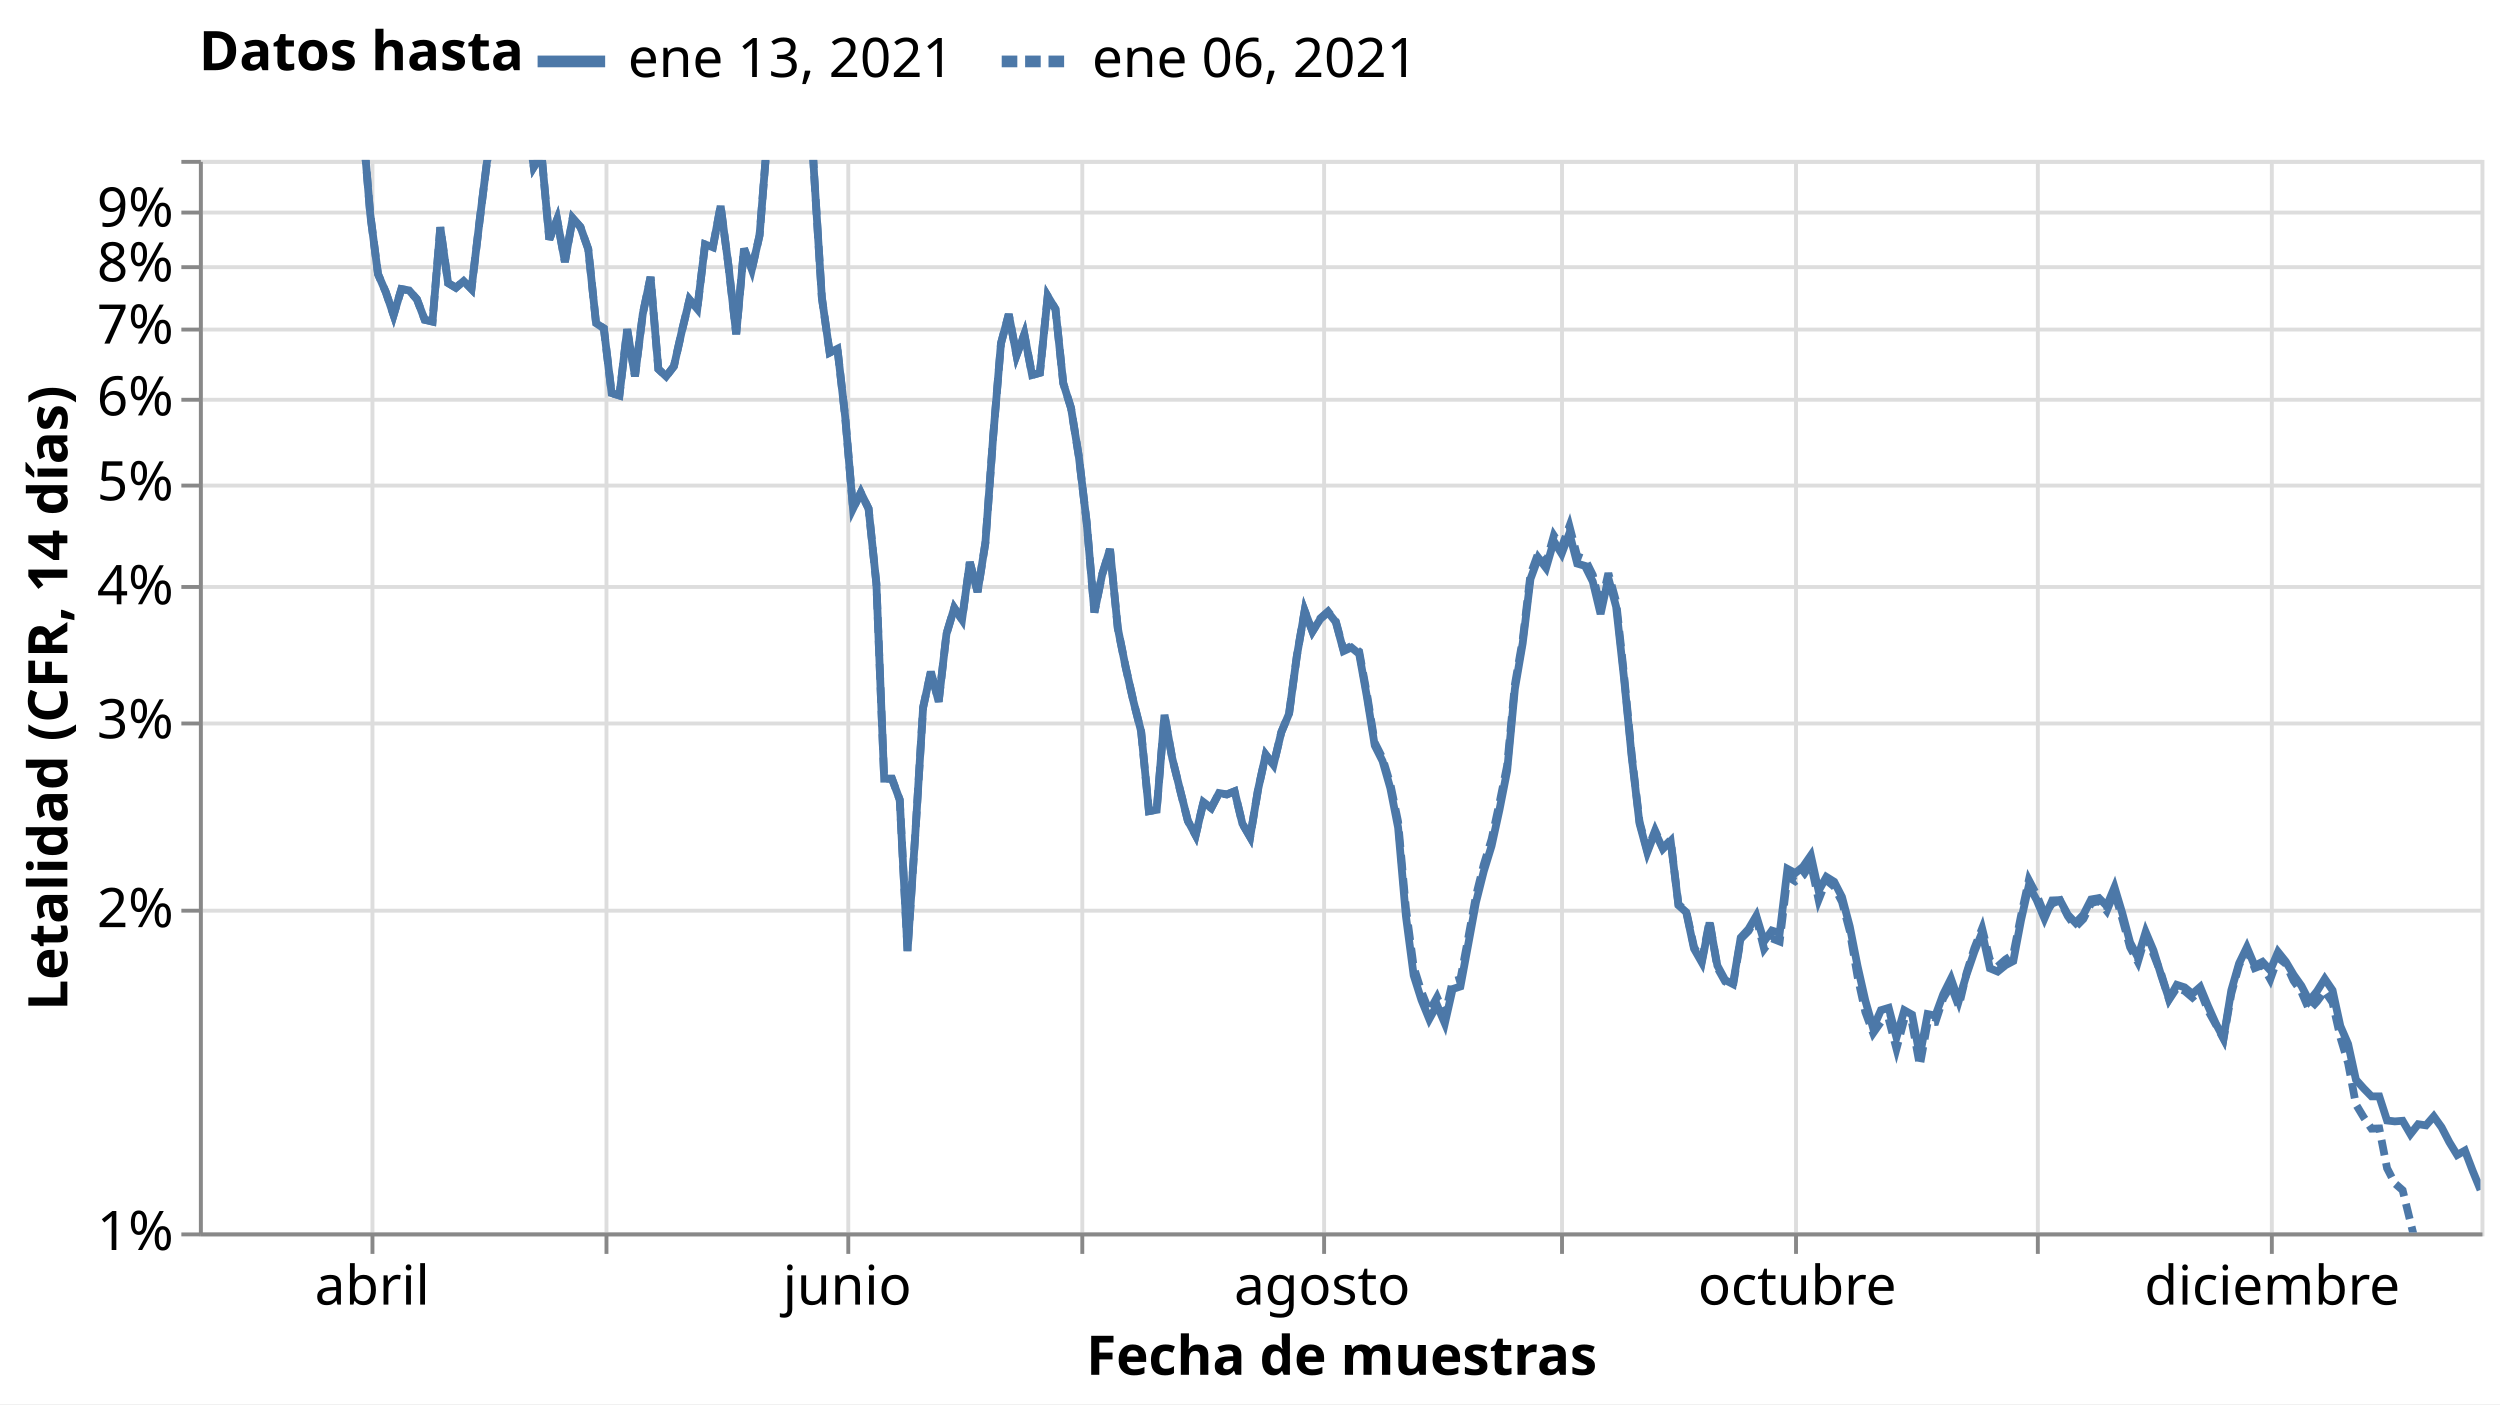
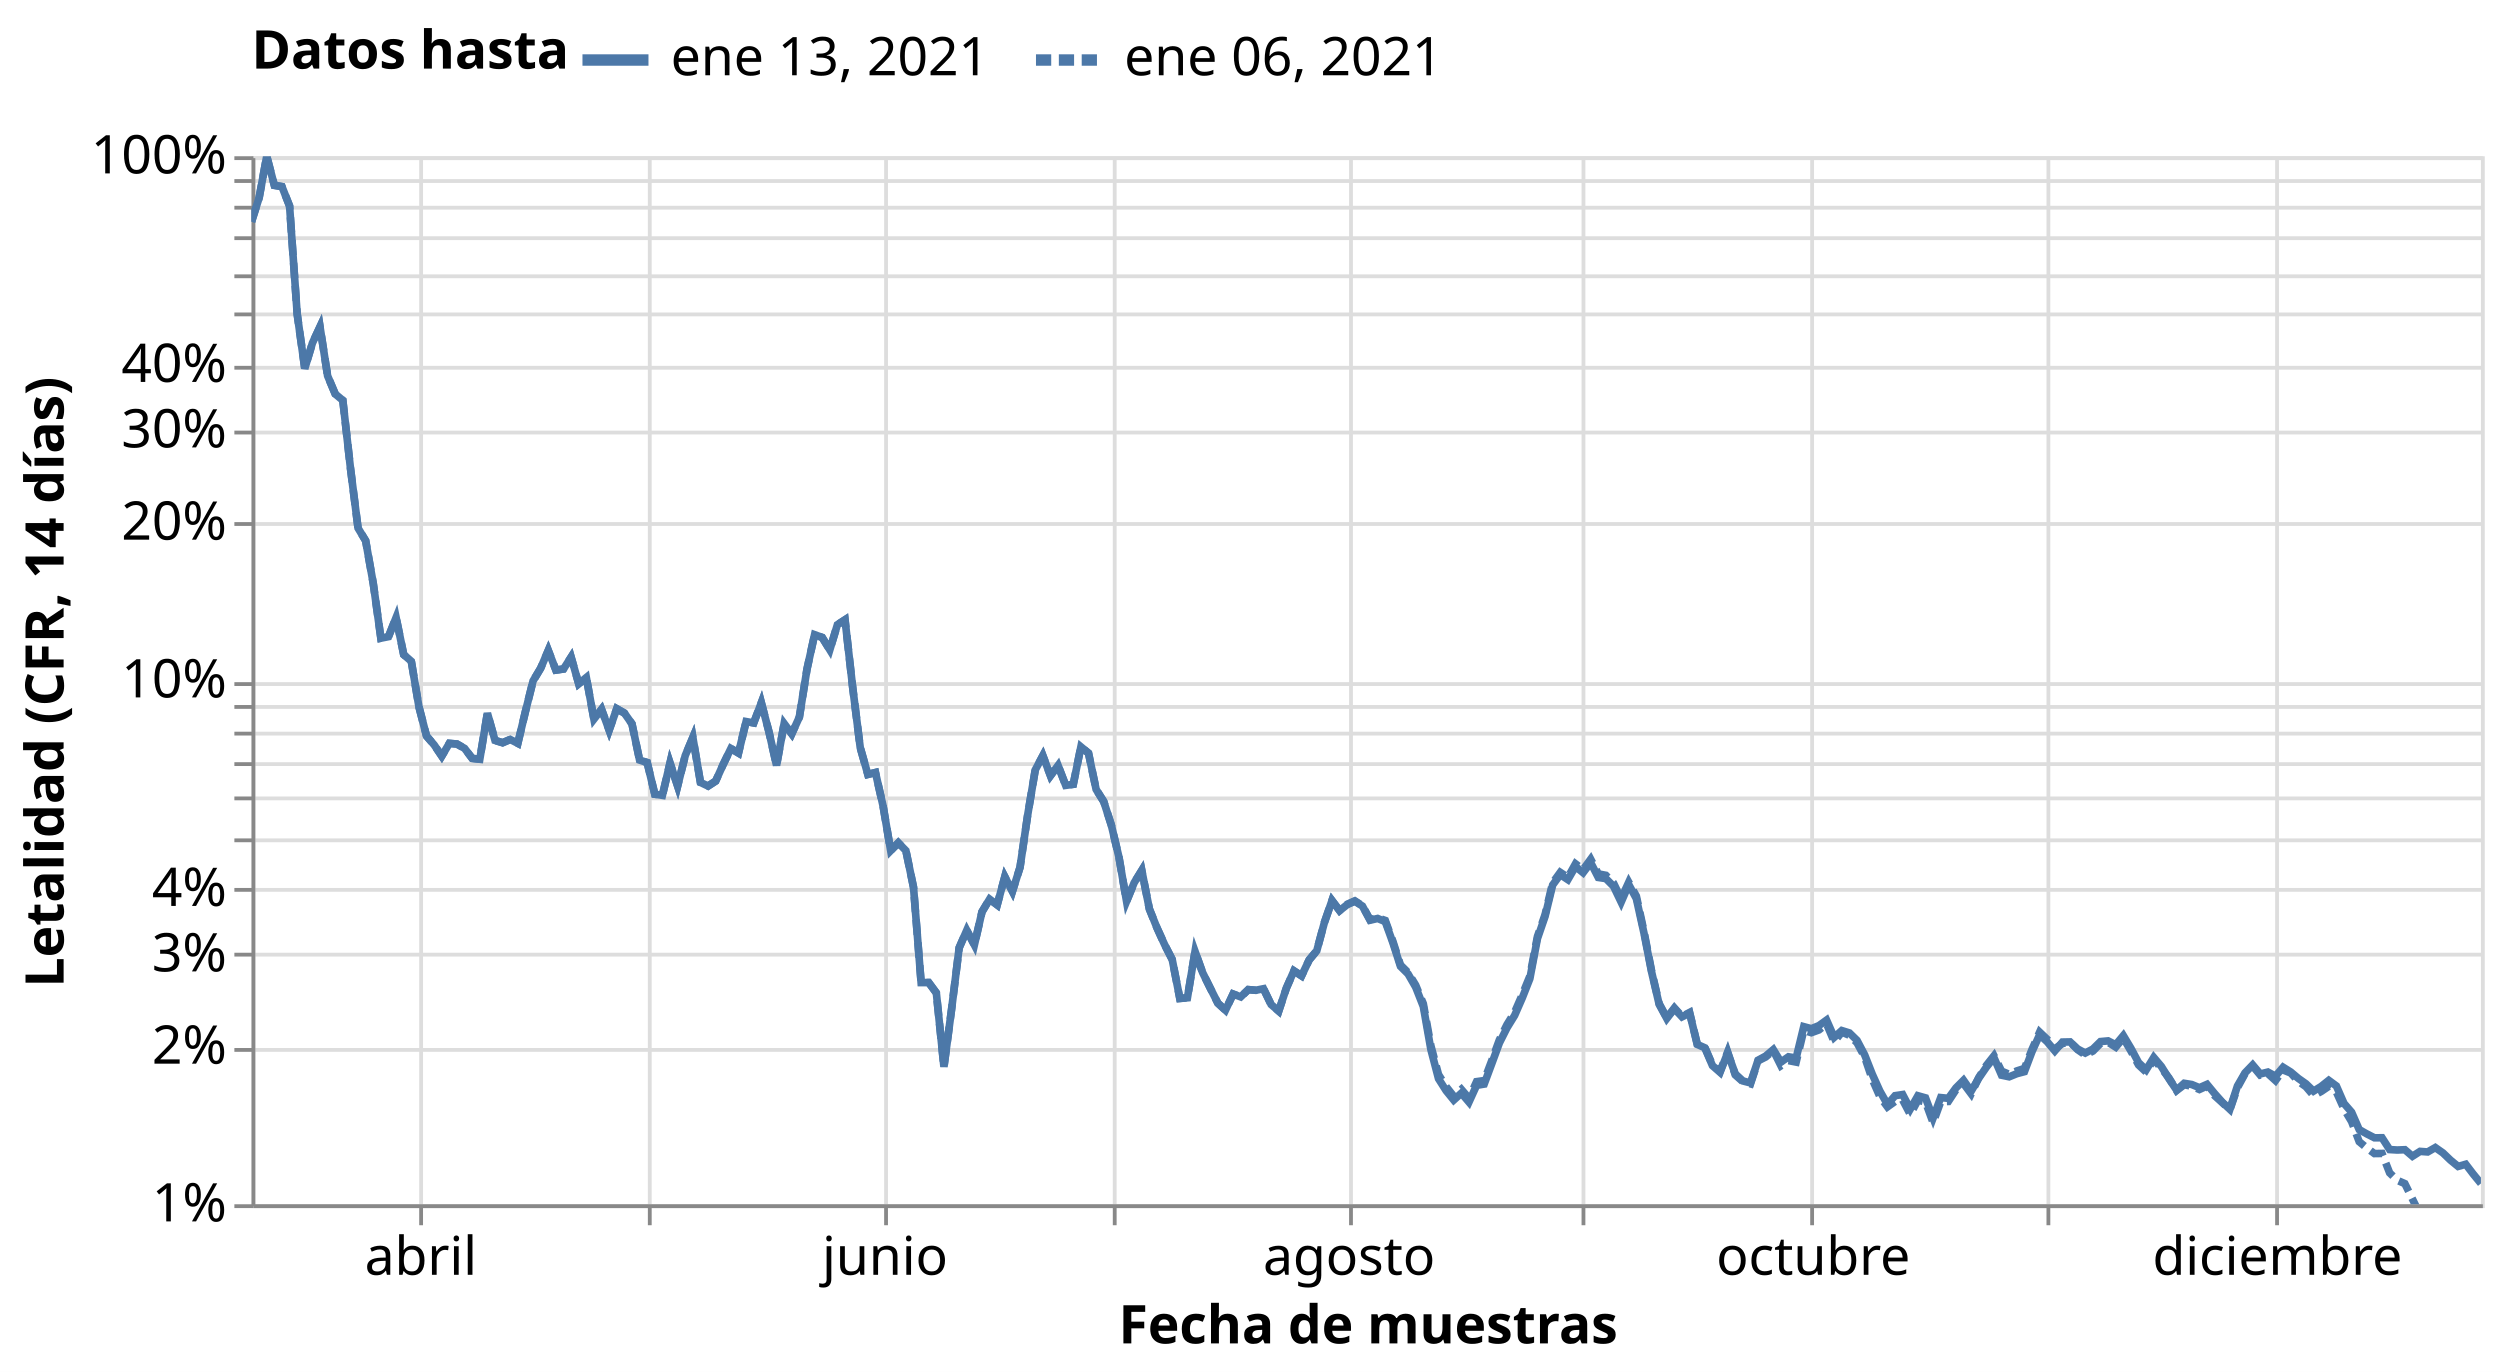
- <svg xmlns="http://www.w3.org/2000/svg" class="marks" width="641" height="360" viewBox="0 0 641 360" version="1.1">
-   <rect width="641" height="360" style="fill: white;" />
+ <svg xmlns="http://www.w3.org/2000/svg" class="marks" width="656" height="360" viewBox="0 0 656 360" version="1.1">
+   <rect width="656" height="360" style="fill: white;" />
  <defs>
    <clipPath id="clip1">
      <rect x="0" y="0" width="585" height="275" />
    </clipPath>
    <clipPath id="clip2">
      <rect x="0" y="0" width="585" height="275" />
    </clipPath>
  </defs>
-   <g transform="translate(51,41)">
+   <g transform="translate(66,41)">
    <g class="mark-group role-frame root">
      <g transform="translate(0,0)">
        <path class="background" d="M0.5,0.5h585v275h-585Z" style="fill: none; stroke: #ddd;" />
        <g>
          <g class="mark-group role-axis">
            <g transform="translate(0.5,275.5)">
              <path class="background" d="M0,0h0v0h0Z" style="pointer-events: none; fill: none;" />
              <g>
                <g class="mark-rule role-axis-grid" style="pointer-events: none;">
                  <line transform="translate(44,-275)" x2="0" y2="275" style="fill: none; stroke: #ddd; stroke-width: 1; opacity: 1;" />
                  <line transform="translate(104,-275)" x2="0" y2="275" style="fill: none; stroke: #ddd; stroke-width: 1; opacity: 1;" />
                  <line transform="translate(166,-275)" x2="0" y2="275" style="fill: none; stroke: #ddd; stroke-width: 1; opacity: 1;" />
                  <line transform="translate(226,-275)" x2="0" y2="275" style="fill: none; stroke: #ddd; stroke-width: 1; opacity: 1;" />
                  <line transform="translate(288,-275)" x2="0" y2="275" style="fill: none; stroke: #ddd; stroke-width: 1; opacity: 1;" />
                  <line transform="translate(349,-275)" x2="0" y2="275" style="fill: none; stroke: #ddd; stroke-width: 1; opacity: 1;" />
                  <line transform="translate(409,-275)" x2="0" y2="275" style="fill: none; stroke: #ddd; stroke-width: 1; opacity: 1;" />
                  <line transform="translate(471,-275)" x2="0" y2="275" style="fill: none; stroke: #ddd; stroke-width: 1; opacity: 1;" />
                  <line transform="translate(531,-275)" x2="0" y2="275" style="fill: none; stroke: #ddd; stroke-width: 1; opacity: 1;" />
                </g>
              </g>
              <path class="foreground" d="" style="pointer-events: none; display: none; fill: none;" />
            </g>
          </g>
          <g class="mark-group role-axis">
            <g transform="translate(0.5,0.5)">
              <path class="background" d="M0,0h0v0h0Z" style="pointer-events: none; fill: none;" />
              <g>
                <g class="mark-rule role-axis-grid" style="pointer-events: none;">
                  <line transform="translate(0,275)" x2="585" y2="0" style="fill: none; stroke: #ddd; stroke-width: 1; opacity: 1;" />
+                   <line transform="translate(0,234)" x2="585" y2="0" style="fill: none; stroke: #ddd; stroke-width: 1; opacity: 1;" />
+                   <line transform="translate(0,209)" x2="585" y2="0" style="fill: none; stroke: #ddd; stroke-width: 1; opacity: 1;" />
                  <line transform="translate(0,192)" x2="585" y2="0" style="fill: none; stroke: #ddd; stroke-width: 1; opacity: 1;" />
+                   <line transform="translate(0,179)" x2="585" y2="0" style="fill: none; stroke: #ddd; stroke-width: 1; opacity: 1;" />
+                   <line transform="translate(0,168)" x2="585" y2="0" style="fill: none; stroke: #ddd; stroke-width: 1; opacity: 1;" />
+                   <line transform="translate(0,159)" x2="585" y2="0" style="fill: none; stroke: #ddd; stroke-width: 1; opacity: 1;" />
+                   <line transform="translate(0,151)" x2="585" y2="0" style="fill: none; stroke: #ddd; stroke-width: 1; opacity: 1;" />
                  <line transform="translate(0,144)" x2="585" y2="0" style="fill: none; stroke: #ddd; stroke-width: 1; opacity: 1;" />
-                   <line transform="translate(0,109)" x2="585" y2="0" style="fill: none; stroke: #ddd; stroke-width: 1; opacity: 1;" />
-                   <line transform="translate(0,83)" x2="585" y2="0" style="fill: none; stroke: #ddd; stroke-width: 1; opacity: 1;" />
-                   <line transform="translate(0,61)" x2="585" y2="0" style="fill: none; stroke: #ddd; stroke-width: 1; opacity: 1;" />
-                   <line transform="translate(0,43)" x2="585" y2="0" style="fill: none; stroke: #ddd; stroke-width: 1; opacity: 1;" />
-                   <line transform="translate(0,27)" x2="585" y2="0" style="fill: none; stroke: #ddd; stroke-width: 1; opacity: 1;" />
+                   <line transform="translate(0,138)" x2="585" y2="0" style="fill: none; stroke: #ddd; stroke-width: 1; opacity: 1;" />
+                   <line transform="translate(0,96)" x2="585" y2="0" style="fill: none; stroke: #ddd; stroke-width: 1; opacity: 1;" />
+                   <line transform="translate(0,72)" x2="585" y2="0" style="fill: none; stroke: #ddd; stroke-width: 1; opacity: 1;" />
+                   <line transform="translate(0,55)" x2="585" y2="0" style="fill: none; stroke: #ddd; stroke-width: 1; opacity: 1;" />
+                   <line transform="translate(0,41)" x2="585" y2="0" style="fill: none; stroke: #ddd; stroke-width: 1; opacity: 1;" />
+                   <line transform="translate(0,31)" x2="585" y2="0" style="fill: none; stroke: #ddd; stroke-width: 1; opacity: 1;" />
+                   <line transform="translate(0,21)" x2="585" y2="0" style="fill: none; stroke: #ddd; stroke-width: 1; opacity: 1;" />
                  <line transform="translate(0,13)" x2="585" y2="0" style="fill: none; stroke: #ddd; stroke-width: 1; opacity: 1;" />
+                   <line transform="translate(0,6)" x2="585" y2="0" style="fill: none; stroke: #ddd; stroke-width: 1; opacity: 1;" />
                  <line transform="translate(0,0)" x2="585" y2="0" style="fill: none; stroke: #ddd; stroke-width: 1; opacity: 1;" />
                </g>
              </g>
              <path class="foreground" d="" style="pointer-events: none; display: none; fill: none;" />
            </g>
          </g>
          <g class="mark-group role-axis">
            <g transform="translate(0.5,275.5)">
              <path class="background" d="M0,0h0v0h0Z" style="pointer-events: none; fill: none;" />
              <g>
                <g class="mark-rule role-axis-tick" style="pointer-events: none;">
                  <line transform="translate(44,0)" x2="0" y2="5" style="fill: none; stroke: #888; stroke-width: 1; opacity: 1;" />
                  <line transform="translate(104,0)" x2="0" y2="5" style="fill: none; stroke: #888; stroke-width: 1; opacity: 1;" />
                  <line transform="translate(166,0)" x2="0" y2="5" style="fill: none; stroke: #888; stroke-width: 1; opacity: 1;" />
                  <line transform="translate(226,0)" x2="0" y2="5" style="fill: none; stroke: #888; stroke-width: 1; opacity: 1;" />
                  <line transform="translate(288,0)" x2="0" y2="5" style="fill: none; stroke: #888; stroke-width: 1; opacity: 1;" />
                  <line transform="translate(349,0)" x2="0" y2="5" style="fill: none; stroke: #888; stroke-width: 1; opacity: 1;" />
                  <line transform="translate(409,0)" x2="0" y2="5" style="fill: none; stroke: #888; stroke-width: 1; opacity: 1;" />
                  <line transform="translate(471,0)" x2="0" y2="5" style="fill: none; stroke: #888; stroke-width: 1; opacity: 1;" />
                  <line transform="translate(531,0)" x2="0" y2="5" style="fill: none; stroke: #888; stroke-width: 1; opacity: 1;" />
                </g>
                <g class="mark-text role-axis-label" style="pointer-events: none;">
                  <text text-anchor="middle" transform="translate(43.92491,18)" style="font-family: sans-serif; font-size: 14px; fill: #000; opacity: 1;">abril</text>
                  <text text-anchor="middle" transform="translate(103.8225,18)" style="font-family: sans-serif; font-size: 14px; fill: #000; opacity: 0;">mayo</text>
                  <text text-anchor="middle" transform="translate(165.7167,18)" style="font-family: sans-serif; font-size: 14px; fill: #000; opacity: 1;">junio</text>
                  <text text-anchor="middle" transform="translate(225.6143,18)" style="font-family: sans-serif; font-size: 14px; fill: #000; opacity: 0;">julio</text>
                  <text text-anchor="middle" transform="translate(287.5085,18)" style="font-family: sans-serif; font-size: 14px; fill: #000; opacity: 1;">agosto</text>
                  <text text-anchor="middle" transform="translate(349.4027,18)" style="font-family: sans-serif; font-size: 14px; fill: #000; opacity: 0;">septiembre</text>
                  <text text-anchor="middle" transform="translate(409.3003,18)" style="font-family: sans-serif; font-size: 14px; fill: #000; opacity: 1;">octubre</text>
                  <text text-anchor="middle" transform="translate(471.1945,18)" style="font-family: sans-serif; font-size: 14px; fill: #000; opacity: 0;">noviembre</text>
                  <text text-anchor="middle" transform="translate(531.0922,18)" style="font-family: sans-serif; font-size: 14px; fill: #000; opacity: 1;">diciembre</text>
                </g>
                <g class="mark-rule role-axis-domain" style="pointer-events: none;">
                  <line transform="translate(0,0)" x2="585" y2="0" style="fill: none; stroke: #888; stroke-width: 1; opacity: 1;" />
                </g>
                <g class="mark-text role-axis-title" style="pointer-events: none;">
                  <text text-anchor="middle" transform="translate(292.5,36)" style="font-family: sans-serif; font-size: 14px; font-weight: bold; fill: #000; opacity: 1;">Fecha de muestras</text>
                </g>
              </g>
              <path class="foreground" d="" style="pointer-events: none; display: none; fill: none;" />
            </g>
          </g>
          <g class="mark-group role-axis">
            <g transform="translate(0.5,0.5)">
              <path class="background" d="M0,0h0v0h0Z" style="pointer-events: none; fill: none;" />
              <g>
                <g class="mark-rule role-axis-tick" style="pointer-events: none;">
                  <line transform="translate(0,275)" x2="-5" y2="0" style="fill: none; stroke: #888; stroke-width: 1; opacity: 1;" />
+                   <line transform="translate(0,234)" x2="-5" y2="0" style="fill: none; stroke: #888; stroke-width: 1; opacity: 1;" />
+                   <line transform="translate(0,209)" x2="-5" y2="0" style="fill: none; stroke: #888; stroke-width: 1; opacity: 1;" />
                  <line transform="translate(0,192)" x2="-5" y2="0" style="fill: none; stroke: #888; stroke-width: 1; opacity: 1;" />
+                   <line transform="translate(0,179)" x2="-5" y2="0" style="fill: none; stroke: #888; stroke-width: 1; opacity: 1;" />
+                   <line transform="translate(0,168)" x2="-5" y2="0" style="fill: none; stroke: #888; stroke-width: 1; opacity: 1;" />
+                   <line transform="translate(0,159)" x2="-5" y2="0" style="fill: none; stroke: #888; stroke-width: 1; opacity: 1;" />
+                   <line transform="translate(0,151)" x2="-5" y2="0" style="fill: none; stroke: #888; stroke-width: 1; opacity: 1;" />
                  <line transform="translate(0,144)" x2="-5" y2="0" style="fill: none; stroke: #888; stroke-width: 1; opacity: 1;" />
-                   <line transform="translate(0,109)" x2="-5" y2="0" style="fill: none; stroke: #888; stroke-width: 1; opacity: 1;" />
-                   <line transform="translate(0,83)" x2="-5" y2="0" style="fill: none; stroke: #888; stroke-width: 1; opacity: 1;" />
-                   <line transform="translate(0,61)" x2="-5" y2="0" style="fill: none; stroke: #888; stroke-width: 1; opacity: 1;" />
-                   <line transform="translate(0,43)" x2="-5" y2="0" style="fill: none; stroke: #888; stroke-width: 1; opacity: 1;" />
-                   <line transform="translate(0,27)" x2="-5" y2="0" style="fill: none; stroke: #888; stroke-width: 1; opacity: 1;" />
+                   <line transform="translate(0,138)" x2="-5" y2="0" style="fill: none; stroke: #888; stroke-width: 1; opacity: 1;" />
+                   <line transform="translate(0,96)" x2="-5" y2="0" style="fill: none; stroke: #888; stroke-width: 1; opacity: 1;" />
+                   <line transform="translate(0,72)" x2="-5" y2="0" style="fill: none; stroke: #888; stroke-width: 1; opacity: 1;" />
+                   <line transform="translate(0,55)" x2="-5" y2="0" style="fill: none; stroke: #888; stroke-width: 1; opacity: 1;" />
+                   <line transform="translate(0,41)" x2="-5" y2="0" style="fill: none; stroke: #888; stroke-width: 1; opacity: 1;" />
+                   <line transform="translate(0,31)" x2="-5" y2="0" style="fill: none; stroke: #888; stroke-width: 1; opacity: 1;" />
+                   <line transform="translate(0,21)" x2="-5" y2="0" style="fill: none; stroke: #888; stroke-width: 1; opacity: 1;" />
                  <line transform="translate(0,13)" x2="-5" y2="0" style="fill: none; stroke: #888; stroke-width: 1; opacity: 1;" />
+                   <line transform="translate(0,6)" x2="-5" y2="0" style="fill: none; stroke: #888; stroke-width: 1; opacity: 1;" />
                  <line transform="translate(0,0)" x2="-5" y2="0" style="fill: none; stroke: #888; stroke-width: 1; opacity: 1;" />
                </g>
                <g class="mark-text role-axis-label" style="pointer-events: none;">
                  <text text-anchor="end" transform="translate(-7,279)" style="font-family: sans-serif; font-size: 14px; fill: #000; opacity: 1;">1%</text>
-                   <text text-anchor="end" transform="translate(-7,196.2168)" style="font-family: sans-serif; font-size: 14px; fill: #000; opacity: 1;">2%</text>
-                   <text text-anchor="end" transform="translate(-7,147.7917)" style="font-family: sans-serif; font-size: 14px; fill: #000; opacity: 1;">3%</text>
-                   <text text-anchor="end" transform="translate(-7,113.4335)" style="font-family: sans-serif; font-size: 14px; fill: #000; opacity: 1;">4%</text>
-                   <text text-anchor="end" transform="translate(-7,86.78325)" style="font-family: sans-serif; font-size: 14px; fill: #000; opacity: 1;">5%</text>
-                   <text text-anchor="end" transform="translate(-7,65.00841)" style="font-family: sans-serif; font-size: 14px; fill: #000; opacity: 1;">6%</text>
-                   <text text-anchor="end" transform="translate(-7,46.59804)" style="font-family: sans-serif; font-size: 14px; fill: #000; opacity: 1;">7%</text>
-                   <text text-anchor="end" transform="translate(-7,30.65025)" style="font-family: sans-serif; font-size: 14px; fill: #000; opacity: 1;">8%</text>
-                   <text text-anchor="end" transform="translate(-7,16.58331)" style="font-family: sans-serif; font-size: 14px; fill: #000; opacity: 1;">9%</text>
-                   <text text-anchor="end" transform="translate(-7,4)" style="font-family: sans-serif; font-size: 14px; fill: #000; opacity: 0;">10%</text>
+                   <text text-anchor="end" transform="translate(-7,237.6084)" style="font-family: sans-serif; font-size: 14px; fill: #000; opacity: 1;">2%</text>
+                   <text text-anchor="end" transform="translate(-7,213.3958)" style="font-family: sans-serif; font-size: 14px; fill: #000; opacity: 1;">3%</text>
+                   <text text-anchor="end" transform="translate(-7,196.2168)" style="font-family: sans-serif; font-size: 14px; fill: #000; opacity: 1;">4%</text>
+                   <text text-anchor="end" transform="translate(-7,182.8916)" style="font-family: sans-serif; font-size: 14px; fill: #000; opacity: 0;">5%</text>
+                   <text text-anchor="end" transform="translate(-7,172.0042)" style="font-family: sans-serif; font-size: 14px; fill: #000; opacity: 1;" />
+                   <text text-anchor="end" transform="translate(-7,162.799)" style="font-family: sans-serif; font-size: 14px; fill: #000; opacity: 1;" />
+                   <text text-anchor="end" transform="translate(-7,154.8251)" style="font-family: sans-serif; font-size: 14px; fill: #000; opacity: 1;" />
+                   <text text-anchor="end" transform="translate(-7,147.7917)" style="font-family: sans-serif; font-size: 14px; fill: #000; opacity: 1;" />
+                   <text text-anchor="end" transform="translate(-7,141.5)" style="font-family: sans-serif; font-size: 14px; fill: #000; opacity: 1;">10%</text>
+                   <text text-anchor="end" transform="translate(-7,100.1084)" style="font-family: sans-serif; font-size: 14px; fill: #000; opacity: 1;">20%</text>
+                   <text text-anchor="end" transform="translate(-7,75.89583)" style="font-family: sans-serif; font-size: 14px; fill: #000; opacity: 1;">30%</text>
+                   <text text-anchor="end" transform="translate(-7,58.71675)" style="font-family: sans-serif; font-size: 14px; fill: #000; opacity: 1;">40%</text>
+                   <text text-anchor="end" transform="translate(-7,45.39162)" style="font-family: sans-serif; font-size: 14px; fill: #000; opacity: 0;">50%</text>
+                   <text text-anchor="end" transform="translate(-7,34.5042)" style="font-family: sans-serif; font-size: 14px; fill: #000; opacity: 1;" />
+                   <text text-anchor="end" transform="translate(-7,25.29902)" style="font-family: sans-serif; font-size: 14px; fill: #000; opacity: 1;" />
+                   <text text-anchor="end" transform="translate(-7,17.32513)" style="font-family: sans-serif; font-size: 14px; fill: #000; opacity: 1;" />
+                   <text text-anchor="end" transform="translate(-7,10.29165)" style="font-family: sans-serif; font-size: 14px; fill: #000; opacity: 1;" />
+                   <text text-anchor="end" transform="translate(-7,4)" style="font-family: sans-serif; font-size: 14px; fill: #000; opacity: 1;">100%</text>
                </g>
                <g class="mark-rule role-axis-domain" style="pointer-events: none;">
                  <line transform="translate(0,275)" x2="0" y2="-275" style="fill: none; stroke: #888; stroke-width: 1; opacity: 1;" />
                </g>
                <g class="mark-text role-axis-title" style="pointer-events: none;">
-                   <text text-anchor="middle" transform="translate(-31.23438,137.5) rotate(-90) translate(0,-3)" style="font-family: sans-serif; font-size: 14px; font-weight: bold; fill: #000; opacity: 1;">Letalidad (CFR, 14 días)</text>
+                   <text text-anchor="middle" transform="translate(-46.80664,137.5) rotate(-90) translate(0,-3)" style="font-family: sans-serif; font-size: 14px; font-weight: bold; fill: #000; opacity: 1;">Letalidad (CFR, 14 días)</text>
                </g>
              </g>
              <path class="foreground" d="" style="pointer-events: none; display: none; fill: none;" />
            </g>
          </g>
          <g class="mark-group role-scope pathgroup">
            <g transform="translate(0,0)">
              <path class="background" d="M0,0h585v275h-585Z" style="fill: none;" />
              <g>
                <g class="mark-line role-mark marks" clip-path="url(#clip1)">
-                   <path d="M0,-240.642L1.997,-253.225L3.993,-275L5.99,-259.733L7.986,-259.052L9.983,-248.882L11.98,-192.217L13.976,-163.615L15.973,-176.949L17.969,-185.518L19.966,-159.739L21.962,-150.241L23.959,-146.875L25.956,-111.386L27.952,-79.848L29.949,-73.224L31.945,-50.744L33.942,-22.086L35.939,-22.882L37.935,-32.919L39.932,-13.452L41.928,-9.958L43.925,13.897L45.922,29.275L47.918,33.903L49.915,39.797L51.911,33.118L53.908,33.465L55.904,35.743L57.901,40.995L59.898,41.458L61.894,17.267L63.891,31.57L65.887,32.776L67.884,31.064L69.881,33.099L71.877,16.367L73.874,0.351L75.87,-6.317L77.867,-15.656L79.863,-5.343L81.86,-5.909L83.857,-12.127L85.853,1.823L87.85,-1.442L89.846,20.41L91.843,15.267L93.84,26.172L95.836,14.948L97.833,17.21L99.829,22.876L101.826,41.879L103.823,43.194L105.819,59.808L107.816,60.41L109.812,43.422L111.809,55.509L113.805,39.527L115.802,30.015L117.799,53.619L119.795,55.509L121.792,52.91L123.788,44.059L125.785,35.819L127.782,38.2L129.778,21.673L131.775,22.386L133.771,11.8L135.768,27.017L137.765,44.693L139.761,22.713L141.758,28.111L143.754,19.326L145.751,-5.792L147.747,-23.925L149.744,-22.459L151.741,-15.948L153.737,-29.165L155.734,-31.733L157.73,3.53L159.727,35.349L161.724,49.416L163.72,48.425L165.717,65.979L167.713,89.42L169.71,85.315L171.706,89.42L173.703,108.635L175.7,158.652L177.696,158.652L179.693,164.064L181.689,202.874L183.686,172.807L185.683,140.4L187.679,131.208L189.676,138.916L191.672,121.538L193.669,114.881L195.666,117.886L197.662,103.128L199.659,110.791L201.655,98.17L203.652,70.862L205.648,47.051L207.645,39.571L209.642,50.098L211.638,44.693L213.635,55.162L215.631,54.592L217.628,34.926L219.625,38.256L221.621,57.276L223.618,63.643L225.614,76.039L227.611,92.822L229.608,116.034L231.604,106.263L233.601,99.789L235.597,120.048L237.594,129.945L239.59,138.734L241.587,146.555L243.584,166.983L245.58,166.642L247.577,142.284L249.573,153.449L251.57,161.533L253.567,169.455L255.563,173.148L257.56,164.664L259.556,166.169L261.553,162.334L263.549,162.677L265.546,161.882L267.543,170.173L269.539,173.603L271.536,161.582L273.532,152.494L275.529,155.12L277.526,146.769L279.522,141.969L281.519,127.159L283.515,115.626L285.512,120.913L287.509,117.752L289.505,115.972L291.502,118.513L293.498,125.932L295.495,125.014L297.491,126.656L299.488,137.74L301.485,150.15L303.481,154.115L305.478,161.063L307.474,171.188L309.471,193.855L311.468,209.106L313.464,215.398L315.461,220.304L317.457,216.685L319.454,221.392L321.451,212.595L323.447,211.932L325.444,201.195L327.44,190.335L329.437,182.403L331.433,175.916L333.43,166.784L335.427,156.654L337.423,135.581L339.42,123.928L341.416,107.441L343.413,101.987L345.41,104.633L347.406,97.745L349.403,100.978L351.399,95.707L353.396,103.499L355.392,104.089L357.389,108.108L359.386,116.434L361.382,107.201L363.379,114.598L365.375,132.662L367.372,153.054L369.369,170.123L371.365,177.516L373.362,172.338L375.358,176.654L377.355,174.633L379.352,191.107L381.348,192.887L383.345,202.247L385.341,205.752L387.338,195.558L389.334,206.588L391.331,210.282L393.328,211.315L395.324,199.396L397.321,197.21L399.317,193.833L401.314,200.375L403.311,197.601L405.307,198.249L407.304,181.78L409.3,182.858L411.297,181.228L413.294,178.347L415.29,187.406L417.287,183.838L419.283,185.081L421.28,188.978L423.276,196.547L425.273,206.699L427.27,215.545L429.266,222.601L431.263,218.021L433.259,217.418L435.256,225.038L437.253,218.034L439.249,219.161L441.246,229.731L443.242,219.01L445.239,219.402L447.235,213.946L449.232,209.943L451.229,215.643L453.225,208.856L455.222,203.045L457.218,198.054L459.215,207.274L461.212,208.109L463.208,206.479L465.205,205.419L467.201,194.87L469.198,186.04L471.195,189.754L473.191,194.501L475.188,189.873L477.184,189.788L479.181,193.521L481.177,195.636L483.174,193.536L485.171,189.617L487.167,189.255L489.164,191.294L491.16,186.487L493.157,193.151L495.154,200.652L497.15,204.468L499.147,197.954L501.143,202.682L503.14,209.143L505.137,215.084L507.133,211.511L509.13,212.158L511.126,213.819L513.123,212.066L515.119,216.911L517.116,221.414L519.113,225.16L521.109,212.903L523.106,206.006L525.102,201.877L527.099,206.617L529.096,205.617L531.092,207.798L533.089,203.081L535.085,205.576L537.082,208.947L539.078,211.765L541.075,215.619L543.072,213.164L545.068,209.977L547.065,212.913L549.061,222.072L551.058,226.684L553.055,235.826L555.051,238.066L557.048,240.11L559.044,240.106L561.041,246.293L563.038,246.527L565.034,246.369L567.031,249.799L569.027,247.248L571.024,247.54L573.02,245.239L575.017,248.028L577.014,251.863L579.01,255.137L581.007,253.999L583.003,259.225L585,264.089" style="fill: none; stroke: #4c78a8; stroke-width: 2; stroke-dasharray: 1,0;" />
+                   <path d="M0,17.179L1.997,10.887L3.993,0L5.99,7.634L7.986,7.974L9.983,13.059L11.98,41.392L13.976,55.692L15.973,49.025L17.969,44.741L19.966,57.63L21.962,62.379L23.959,64.062L25.956,81.807L27.952,97.576L29.949,100.888L31.945,112.128L33.942,126.457L35.939,126.059L37.935,121.04L39.932,130.774L41.928,132.521L43.925,144.449L45.922,152.138L47.918,154.451L49.915,157.398L51.911,154.059L53.908,154.233L55.904,155.372L57.901,157.997L59.898,158.229L61.894,146.134L63.891,153.285L65.887,153.888L67.884,153.032L69.881,154.05L71.877,145.683L73.874,137.675L75.87,134.342L77.867,129.672L79.863,134.829L81.86,134.545L83.857,131.437L85.853,138.412L87.85,136.779L89.846,147.705L91.843,145.134L93.84,150.586L95.836,144.974L97.833,146.105L99.829,148.938L101.826,158.44L103.823,159.097L105.819,167.404L107.816,167.705L109.812,159.211L111.809,165.255L113.805,157.264L115.802,152.507L117.799,164.309L119.795,165.255L121.792,163.955L123.788,159.529L125.785,155.41L127.782,156.6L129.778,148.336L131.775,148.693L133.771,143.4L135.768,151.009L137.765,159.846L139.761,148.857L141.758,151.556L143.754,147.163L145.751,134.604L147.747,125.537L149.744,126.27L151.741,129.526L153.737,122.918L155.734,121.633L157.73,139.265L159.727,155.175L161.724,162.208L163.72,161.713L165.717,170.49L167.713,182.21L169.71,180.158L171.706,182.21L173.703,191.817L175.7,216.826L177.696,216.826L179.693,219.532L181.689,238.937L183.686,223.903L185.683,207.7L187.679,203.104L189.676,206.958L191.672,198.269L193.669,194.94L195.666,196.443L197.662,189.064L199.659,192.895L201.655,186.585L203.652,172.931L205.648,161.025L207.645,157.286L209.642,162.549L211.638,159.846L213.635,165.081L215.631,164.796L217.628,154.963L219.625,156.628L221.621,166.138L223.618,169.322L225.614,175.519L227.611,183.911L229.608,195.517L231.604,190.631L233.601,187.395L235.597,197.524L237.594,202.472L239.59,206.867L241.587,210.778L243.584,220.992L245.58,220.821L247.577,208.642L249.573,214.224L251.57,218.266L253.567,222.228L255.563,224.074L257.56,219.832L259.556,220.585L261.553,218.667L263.549,218.839L265.546,218.441L267.543,222.587L269.539,224.301L271.536,218.291L273.532,213.747L275.529,215.06L277.526,210.884L279.522,208.485L281.519,201.08L283.515,195.313L285.512,197.956L287.509,196.376L289.505,195.486L291.502,196.757L293.498,200.466L295.495,200.007L297.491,200.828L299.488,206.37L301.485,212.575L303.481,214.558L305.478,218.031L307.474,223.094L309.471,234.427L311.468,242.053L313.464,245.199L315.461,247.652L317.457,245.842L319.454,248.196L321.451,243.798L323.447,243.466L325.444,238.097L327.44,232.668L329.437,228.701L331.433,225.458L333.43,220.892L335.427,215.827L337.423,205.29L339.42,199.464L341.416,191.221L343.413,188.494L345.41,189.817L347.406,186.372L349.403,187.989L351.399,185.354L353.396,189.25L355.392,189.545L357.389,191.554L359.386,195.717L361.382,191.101L363.379,194.799L365.375,203.831L367.372,214.027L369.369,222.562L371.365,226.258L373.362,223.669L375.358,225.827L377.355,224.816L379.352,233.054L381.348,233.943L383.345,238.623L385.341,240.376L387.338,235.279L389.334,240.794L391.331,242.641L393.328,243.158L395.324,237.198L397.321,236.105L399.317,234.417L401.314,237.688L403.311,236.301L405.307,236.625L407.304,228.39L409.3,228.929L411.297,228.114L413.294,226.674L415.29,231.203L417.287,229.419L419.283,230.04L421.28,231.989L423.276,235.774L425.273,240.85L427.27,245.273L429.266,248.8L431.263,246.51L433.259,246.209L435.256,250.019L437.253,246.517L439.249,247.08L441.246,252.366L443.242,247.005L445.239,247.201L447.235,244.473L449.232,242.471L451.229,245.321L453.225,241.928L455.222,239.023L457.218,236.527L459.215,241.137L461.212,241.554L463.208,240.739L465.205,240.21L467.201,234.935L469.198,230.52L471.195,232.377L473.191,234.751L475.188,232.436L477.184,232.394L479.181,234.261L481.177,235.318L483.174,234.268L485.171,232.309L487.167,232.127L489.164,233.147L491.16,230.744L493.157,234.075L495.154,237.826L497.15,239.734L499.147,236.477L501.143,238.841L503.14,242.072L505.137,245.042L507.133,243.255L509.13,243.579L511.126,244.409L513.123,243.533L515.119,245.955L517.116,248.207L519.113,250.08L521.109,243.951L523.106,240.503L525.102,238.438L527.099,240.809L529.096,240.308L531.092,241.399L533.089,239.041L535.085,240.288L537.082,241.974L539.078,243.383L541.075,245.31L543.072,244.082L545.068,242.488L547.065,243.957L549.061,248.536L551.058,250.842L553.055,255.413L555.051,256.533L557.048,257.555L559.044,257.553L561.041,260.646L563.038,260.764L565.034,260.685L567.031,262.399L569.027,261.124L571.024,261.27L573.02,260.119L575.017,261.514L577.014,263.432L579.01,265.068L581.007,264.499L583.003,267.112L585,269.545" style="fill: none; stroke: #4c78a8; stroke-width: 2; stroke-dasharray: 1,0;" />
                </g>
              </g>
              <path class="foreground" d="" style="display: none; fill: none;" />
            </g>
            <g transform="translate(0,0)">
              <path class="background" d="M0,0h585v275h-585Z" style="fill: none;" />
              <g>
                <g class="mark-line role-mark marks" clip-path="url(#clip2)">
-                   <path d="M0,-240.642L1.997,-253.225L3.993,-275L5.99,-259.733L7.986,-259.052L9.983,-248.882L11.98,-192.217L13.976,-163.615L15.973,-176.949L17.969,-185.518L19.966,-159.739L21.962,-150.241L23.959,-146.875L25.956,-111.386L27.952,-79.848L29.949,-73.224L31.945,-50.744L33.942,-22.086L35.939,-22.882L37.935,-32.919L39.932,-13.452L41.928,-9.958L43.925,13.897L45.922,29.275L47.918,33.903L49.915,39.797L51.911,33.118L53.908,33.465L55.904,35.743L57.901,40.995L59.898,41.458L61.894,17.267L63.891,31.57L65.887,32.776L67.884,31.064L69.881,33.099L71.877,16.367L73.874,0.351L75.87,-6.317L77.867,-15.656L79.863,-5.343L81.86,-5.909L83.857,-12.127L85.853,1.823L87.85,-1.442L89.846,20.41L91.843,15.267L93.84,26.172L95.836,14.948L97.833,17.21L99.829,22.876L101.826,41.879L103.823,43.194L105.819,59.808L107.816,60.41L109.812,43.422L111.809,55.509L113.805,39.527L115.802,30.015L117.799,53.619L119.795,55.509L121.792,52.91L123.788,44.059L125.785,35.819L127.782,38.2L129.778,21.673L131.775,22.386L133.771,11.8L135.768,27.017L137.765,44.693L139.761,22.713L141.758,28.111L143.754,19.326L145.751,-5.792L147.747,-23.925L149.744,-22.459L151.741,-15.948L153.737,-29.165L155.734,-31.733L157.73,3.53L159.727,35.349L161.724,49.416L163.72,48.425L165.717,65.979L167.713,89.42L169.71,85.315L171.706,89.42L173.703,108.635L175.7,158.652L177.696,158.652L179.693,164.064L181.689,202.874L183.686,172.807L185.683,140.4L187.679,131.208L189.676,138.916L191.672,121.538L193.669,114.881L195.666,117.886L197.662,103.128L199.659,110.791L201.655,98.17L203.652,70.862L205.648,47.051L207.645,39.571L209.642,50.098L211.638,44.693L213.635,55.162L215.631,54.592L217.628,34.926L219.625,38.256L221.621,57.276L223.618,63.643L225.614,76.039L227.611,92.822L229.608,116.034L231.604,106.263L233.601,99.789L235.597,120.048L237.594,129.945L239.59,138.734L241.587,146.555L243.584,166.983L245.58,166.642L247.577,142.346L249.573,153.5L251.57,161.579L253.567,169.496L255.563,173.186L257.56,164.7L259.556,166.205L261.553,162.369L263.549,162.711L265.546,161.915L267.543,170.205L269.539,173.634L271.536,161.614L273.532,152.527L275.529,155.12L277.526,146.735L279.522,141.935L281.519,127.123L283.515,115.587L285.512,120.874L287.509,117.562L289.505,115.78L291.502,118.327L293.498,125.649L295.495,124.635L297.491,126.049L299.488,136.971L301.485,149.431L303.481,153.393L305.478,160.025L307.474,169.711L309.471,191.875L311.468,206.934L313.464,213.282L315.461,218.323L317.457,214.697L319.454,219.376L321.451,210.645L323.447,210.076L325.444,199.555L327.44,188.706L329.437,180.69L331.433,174.233L333.43,165.088L335.427,155.33L337.423,134.47L339.42,123.037L341.416,106.304L343.413,100.814L345.41,103.46L347.406,96.31L349.403,99.352L351.399,93.907L353.396,101.612L355.392,102.369L357.389,106.431L359.386,114.712L361.382,105.978L363.379,113.284L365.375,131.776L367.372,152.523L369.369,169.707L371.365,177.107L373.362,171.961L375.358,176.417L377.355,174.347L379.352,190.874L381.348,192.614L383.345,201.816L385.341,205.348L387.338,195.106L389.334,207.12L391.331,210.673L393.328,211.798L395.324,199.719L397.321,197.707L399.317,194.295L401.314,202.3L403.311,199.609L405.307,200.394L407.304,183.716L409.3,184.954L411.297,183.501L413.294,180.352L415.29,189.706L417.287,184.666L419.283,186.329L421.28,190.235L423.276,197.674L425.273,209.369L427.27,218.473L429.266,223.89L431.263,221.019L433.259,220.257L435.256,227.876L437.253,220.381L439.249,221.306L441.246,232.185L443.242,221.172L445.239,221.045L447.235,214.96L449.232,211.669L451.229,217.029L453.225,208.49L455.222,202.129L457.218,197.069L459.215,205.144L461.212,206.794L463.208,205.026L465.205,203.726L467.201,193.746L469.198,184.654L471.195,188.45L473.191,193.388L475.188,190.655L477.184,189.871L479.181,193.888L481.177,196.659L483.174,194.627L485.171,190.584L487.167,190.001L489.164,192.528L491.16,187.746L493.157,194.569L495.154,201.88L497.15,205.627L499.147,198.929L501.143,203.647L503.14,208.722L505.137,215.311L507.133,212.281L509.13,213.065L511.126,214.764L513.123,212.95L515.119,218.02L517.116,221.639L519.113,225.375L521.109,213.777L523.106,206.438L525.102,202.43L527.099,207.218L529.096,206.438L531.092,210.08L533.089,204.532L535.085,206.11L537.082,210.47L539.078,213.3L541.075,217.963L543.072,215.807L545.068,213.102L547.065,216.058L549.061,224.94L551.058,231.607L553.055,242.162L555.051,245.478L557.048,248.391L559.044,248.328L561.041,258.534L563.038,262.417L565.034,264.173L567.031,272.3L569.027,280.403L571.024,281.498" style="fill: none; stroke: #4c78a8; stroke-width: 2; stroke-dasharray: 4,2;" />
+                   <path d="M0,17.179L1.997,10.887L3.993,0L5.99,7.634L7.986,7.974L9.983,13.059L11.98,41.392L13.976,55.692L15.973,49.025L17.969,44.741L19.966,57.63L21.962,62.379L23.959,64.062L25.956,81.807L27.952,97.576L29.949,100.888L31.945,112.128L33.942,126.457L35.939,126.059L37.935,121.04L39.932,130.774L41.928,132.521L43.925,144.449L45.922,152.138L47.918,154.451L49.915,157.398L51.911,154.059L53.908,154.233L55.904,155.372L57.901,157.997L59.898,158.229L61.894,146.134L63.891,153.285L65.887,153.888L67.884,153.032L69.881,154.05L71.877,145.683L73.874,137.675L75.87,134.342L77.867,129.672L79.863,134.829L81.86,134.545L83.857,131.437L85.853,138.412L87.85,136.779L89.846,147.705L91.843,145.134L93.84,150.586L95.836,144.974L97.833,146.105L99.829,148.938L101.826,158.44L103.823,159.097L105.819,167.404L107.816,167.705L109.812,159.211L111.809,165.255L113.805,157.264L115.802,152.507L117.799,164.309L119.795,165.255L121.792,163.955L123.788,159.529L125.785,155.41L127.782,156.6L129.778,148.336L131.775,148.693L133.771,143.4L135.768,151.009L137.765,159.846L139.761,148.857L141.758,151.556L143.754,147.163L145.751,134.604L147.747,125.537L149.744,126.27L151.741,129.526L153.737,122.918L155.734,121.633L157.73,139.265L159.727,155.175L161.724,162.208L163.72,161.713L165.717,170.49L167.713,182.21L169.71,180.158L171.706,182.21L173.703,191.817L175.7,216.826L177.696,216.826L179.693,219.532L181.689,238.937L183.686,223.903L185.683,207.7L187.679,203.104L189.676,206.958L191.672,198.269L193.669,194.94L195.666,196.443L197.662,189.064L199.659,192.895L201.655,186.585L203.652,172.931L205.648,161.025L207.645,157.286L209.642,162.549L211.638,159.846L213.635,165.081L215.631,164.796L217.628,154.963L219.625,156.628L221.621,166.138L223.618,169.322L225.614,175.519L227.611,183.911L229.608,195.517L231.604,190.631L233.601,187.395L235.597,197.524L237.594,202.472L239.59,206.867L241.587,210.778L243.584,220.992L245.58,220.821L247.577,208.673L249.573,214.25L251.57,218.29L253.567,222.248L255.563,224.093L257.56,219.85L259.556,220.602L261.553,218.684L263.549,218.855L265.546,218.458L267.543,222.603L269.539,224.317L271.536,218.307L273.532,213.763L275.529,215.06L277.526,210.868L279.522,208.467L281.519,201.061L283.515,195.293L285.512,197.937L287.509,196.281L289.505,195.39L291.502,196.664L293.498,200.325L295.495,199.817L297.491,200.525L299.488,205.986L301.485,212.215L303.481,214.197L305.478,217.512L307.474,222.355L309.471,233.438L311.468,240.967L313.464,244.141L315.461,246.662L317.457,244.848L319.454,247.188L321.451,242.823L323.447,242.538L325.444,237.278L327.44,231.853L329.437,227.845L331.433,224.617L333.43,220.044L335.427,215.165L337.423,204.735L339.42,199.019L341.416,190.652L343.413,187.907L345.41,189.23L347.406,185.655L349.403,187.176L351.399,184.454L353.396,188.306L355.392,188.684L357.389,190.715L359.386,194.856L361.382,190.489L363.379,194.142L365.375,203.388L367.372,213.762L369.369,222.354L371.365,226.054L373.362,223.48L375.358,225.709L377.355,224.673L379.352,232.937L381.348,233.807L383.345,238.408L385.341,240.174L387.338,235.053L389.334,241.06L391.331,242.836L393.328,243.399L395.324,237.36L397.321,236.354L399.317,234.648L401.314,238.65L403.311,237.305L405.307,237.697L407.304,229.358L409.3,229.977L411.297,229.25L413.294,227.676L415.29,232.353L417.287,229.833L419.283,230.665L421.28,232.618L423.276,236.337L425.273,242.185L427.27,246.736L429.266,249.445L431.263,248.009L433.259,247.629L435.256,251.438L437.253,247.69L439.249,248.153L441.246,253.593L443.242,248.086L445.239,248.022L447.235,244.98L449.232,243.335L451.229,246.014L453.225,241.745L455.222,238.565L457.218,236.035L459.215,240.072L461.212,240.897L463.208,240.013L465.205,239.363L467.201,234.373L469.198,229.827L471.195,231.725L473.191,234.194L475.188,232.827L477.184,232.435L479.181,234.444L481.177,235.829L483.174,234.813L485.171,232.792L487.167,232.501L489.164,233.764L491.16,231.373L493.157,234.784L495.154,238.44L497.15,240.313L499.147,236.965L501.143,239.323L503.14,241.861L505.137,245.156L507.133,243.64L509.13,244.033L511.126,244.882L513.123,243.975L515.119,246.51L517.116,248.32L519.113,250.187L521.109,244.389L523.106,240.719L525.102,238.715L527.099,241.109L529.096,240.719L531.092,242.54L533.089,239.766L535.085,240.555L537.082,242.735L539.078,244.15L541.075,246.482L543.072,245.404L545.068,244.051L547.065,245.529L549.061,249.97L551.058,253.304L553.055,258.581L555.051,260.239L557.048,261.696L559.044,261.664L561.041,266.767L563.038,268.708L565.034,269.587L567.031,273.65L569.027,277.701L571.024,278.249" style="fill: none; stroke: #4c78a8; stroke-width: 2; stroke-dasharray: 4,2;" />
                </g>
              </g>
              <path class="foreground" d="" style="display: none; fill: none;" />
            </g>
          </g>
          <g class="mark-group role-legend">
            <g transform="translate(0,-36)">
              <path class="background" d="M0,0h311v18h-311Z" style="pointer-events: none; fill: none;" />
              <g>
                <g class="mark-group role-legend-entry">
                  <g transform="translate(85,0)">
                    <path class="background" d="M0,0h0v0h0Z" style="pointer-events: none; fill: none;" />
                    <g>
                      <g class="mark-group role-scope">
                        <g transform="translate(0,0.25)">
                          <path class="background" d="M0,0h106.744v17.5h-106.744Z" style="pointer-events: none; fill: none; opacity: 1;" />
                          <g>
                            <g class="mark-symbol role-legend-symbol" style="pointer-events: none;">
                              <path transform="translate(10.5,10.5)" d="M-8.66,0L8.66,0" style="fill: none; stroke: #4c78a8; stroke-width: 3; stroke-dasharray: 1,0; opacity: 1;" />
                            </g>
                            <g class="mark-text role-legend-label" style="pointer-events: none;">
                              <text text-anchor="start" transform="translate(25,14.5)" style="font-family: sans-serif; font-size: 14px; fill: #000; opacity: 1;">ene 13, 2021</text>
                            </g>
                          </g>
                          <path class="foreground" d="" style="pointer-events: none; display: none; fill: none;" />
                        </g>
                        <g transform="translate(119,0.25)">
                          <path class="background" d="M0,0h106.744v17.5h-106.744Z" style="pointer-events: none; fill: none; opacity: 1;" />
                          <g>
                            <g class="mark-symbol role-legend-symbol" style="pointer-events: none;">
                              <path transform="translate(10.5,10.5)" d="M-8.66,0L8.66,0" style="fill: none; stroke: #4c78a8; stroke-width: 3; stroke-dasharray: 4,2; opacity: 1;" />
                            </g>
                            <g class="mark-text role-legend-label" style="pointer-events: none;">
                              <text text-anchor="start" transform="translate(25,14.5)" style="font-family: sans-serif; font-size: 14px; fill: #000; opacity: 1;">ene 06, 2021</text>
                            </g>
                          </g>
                          <path class="foreground" d="" style="pointer-events: none; display: none; fill: none;" />
                        </g>
                      </g>
                    </g>
                    <path class="foreground" d="" style="pointer-events: none; display: none; fill: none;" />
                  </g>
                </g>
                <g class="mark-text role-legend-title" style="pointer-events: none;">
                  <text text-anchor="start" transform="translate(0,13)" style="font-family: sans-serif; font-size: 14px; font-weight: bold; fill: #000; opacity: 1;">Datos hasta</text>
                </g>
              </g>
              <path class="foreground" d="" style="pointer-events: none; display: none; fill: none;" />
            </g>
          </g>
        </g>
        <path class="foreground" d="" style="display: none; fill: none;" />
      </g>
    </g>
  </g>
</svg>
